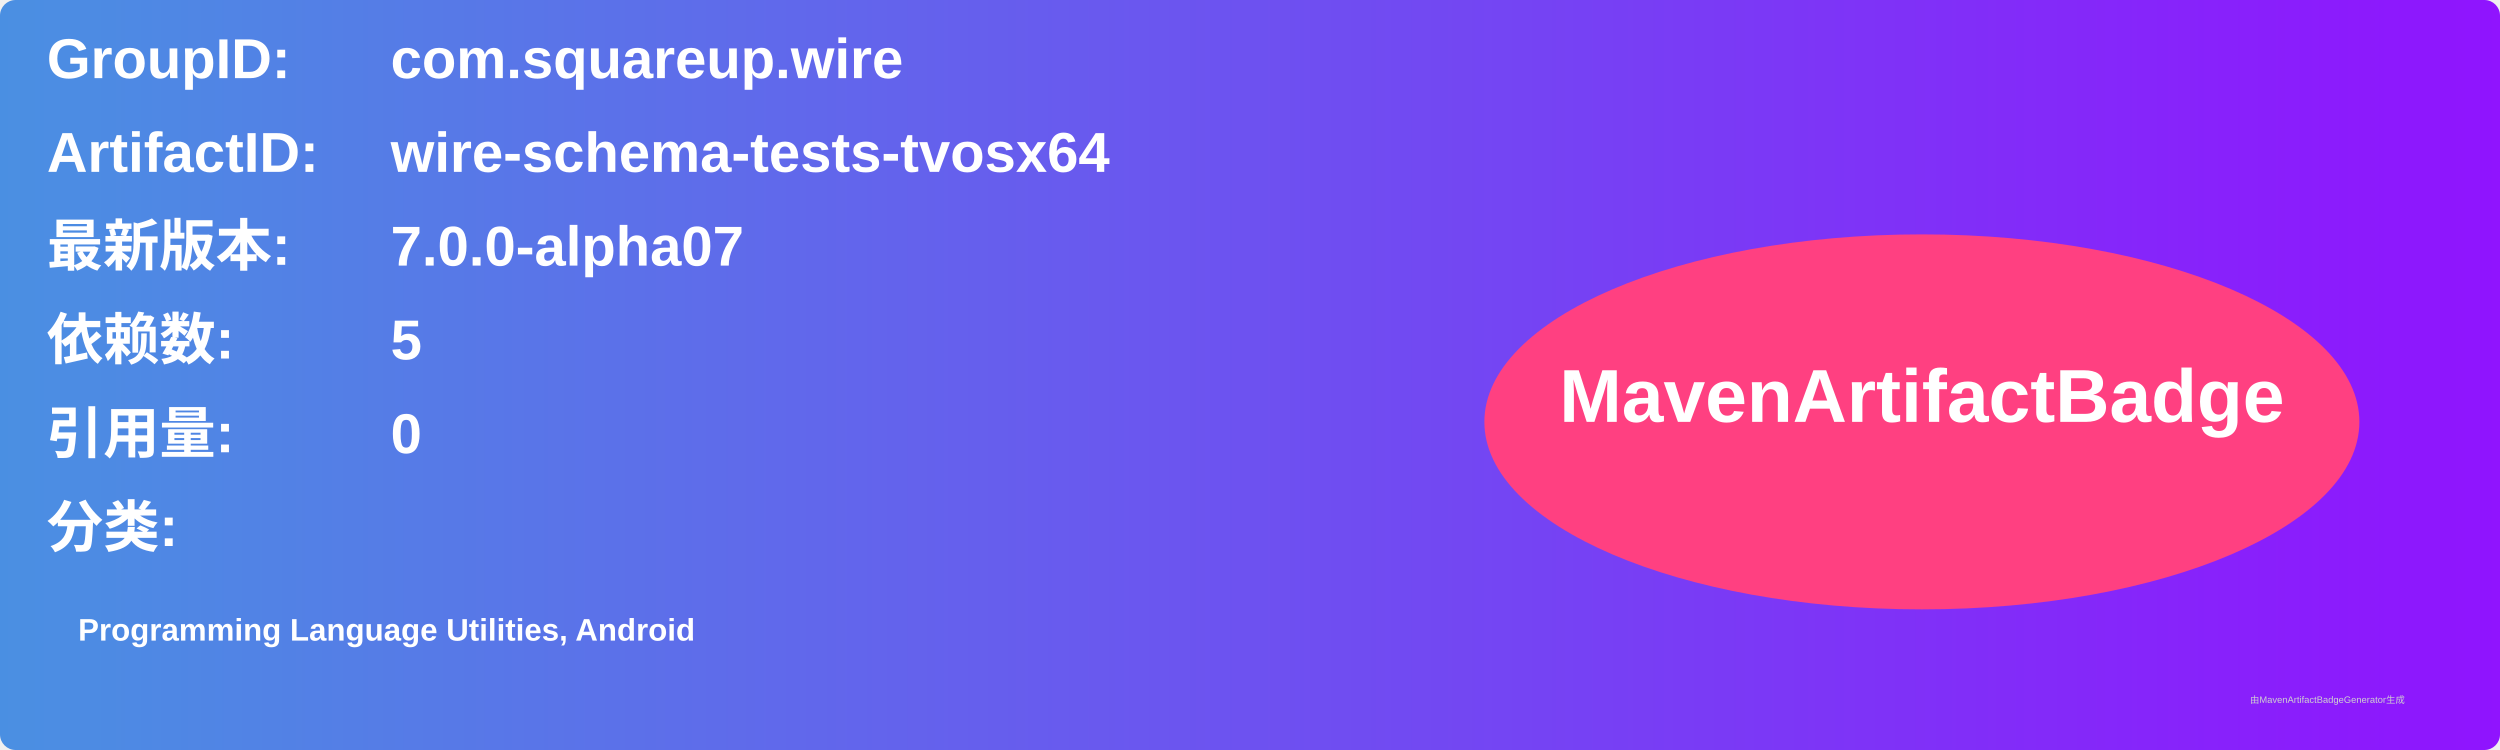
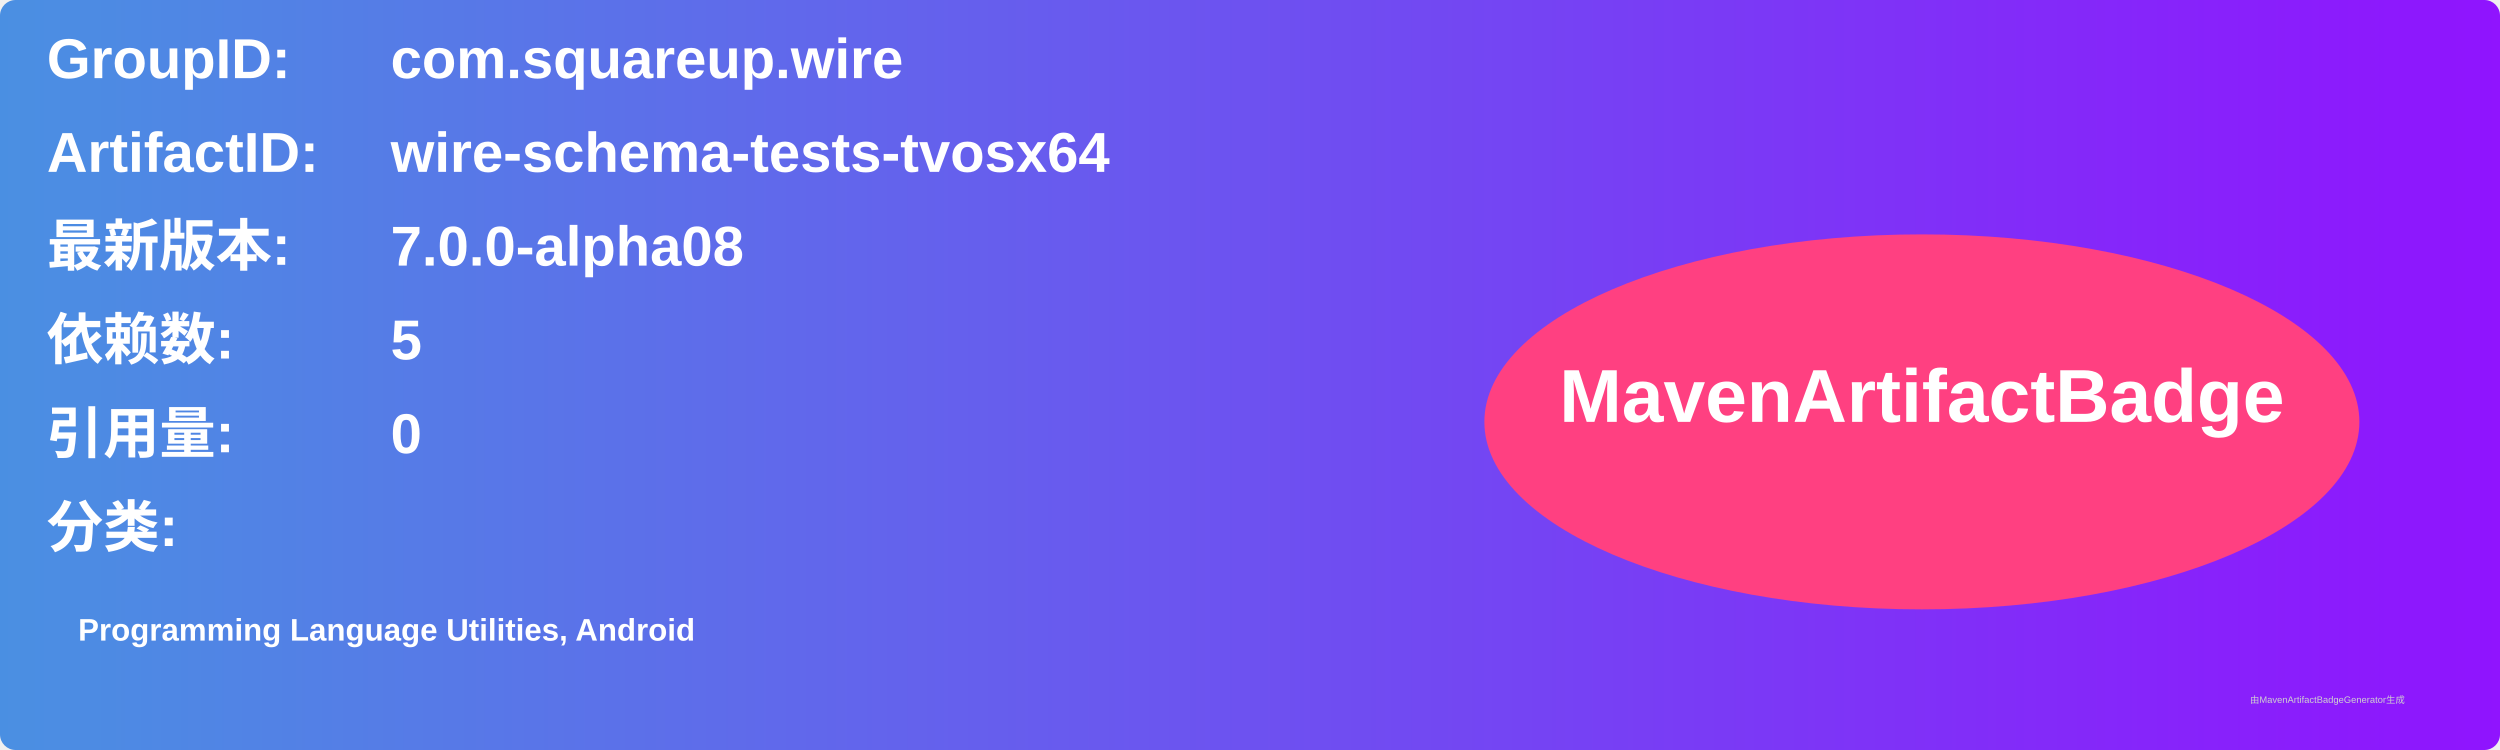
<svg xmlns="http://www.w3.org/2000/svg" width="800" height="240" viewBox="0 0 800 240">
  <linearGradient id="grad" x1="0%" y1="0%" x2="100%" y2="0%">
    <stop offset="0%" stop-color="#4a90e2" />
    <stop offset="100%" stop-color="#9013fe" />
  </linearGradient>
  <rect width="100%" height="100%" rx="5" ry="5" fill="url(#grad)" />
  <g transform="translate(15, 15)">
    <text x="0" y="10" font-family="Arial" font-size="18" fill="white" font-weight="bold" width="260">GroupID:</text>
    <text x="110" y="10" font-family="Arial" font-size="18" fill="white" font-weight="bold" width="460">com.squareup.wire</text>
    <text x="0" y="40" font-family="Arial" font-size="18" fill="white" font-weight="bold" width="260">ArtifactID:</text>
    <text x="110" y="40" font-family="Arial" font-size="18" fill="white" font-weight="bold" width="460">wire-schema-tests-tvosx64</text>
    <text x="0" y="70" font-family="Arial" font-size="18" fill="white" font-weight="bold">最新版本:</text>
    <text x="110" y="70" font-family="Arial" font-size="18" fill="white" font-weight="bold">
-       <tspan font-weight="bold">7.0.0-alpha07</tspan>
+       <tspan font-weight="bold">7.0.0-alpha08</tspan>
    </text>
    <text x="0" y="100" font-family="Arial" font-size="18" fill="white" font-weight="bold">依赖数: </text>
    <text x="110" y="100" font-family="Arial" font-size="18" fill="white">
      <tspan font-weight="bold">5</tspan>
    </text>
    <text x="0" y="130" font-family="Arial" font-size="18" fill="white" font-weight="bold">引用量: </text>
    <text x="110" y="130" font-family="Arial" font-size="18" fill="white">
      <tspan font-weight="bold">0</tspan>
    </text>
    <text x="0" y="160" font-family="Arial" font-size="18" fill="white" font-weight="bold">分类:</text>
    <text x="10" y="190" font-family="Arial" font-size="10" fill="white">
      <tspan font-weight="bold">Programming Language Utilities, Android</tspan>
    </text>
    <ellipse cx="600" cy="120" rx="140" ry="60" fill="#ff4081" />
    <text x="600" y="120" text-anchor="middle" font-family="Arial" font-size="24" fill="white" font-weight="bold">MavenArtifactBadge</text>
  </g>
  <text x="720" y="225" font-family="Arial" font-size="3" fill="#d0d0d0">由MavenArtifactBadgeGenerator生成</text>
</svg>
